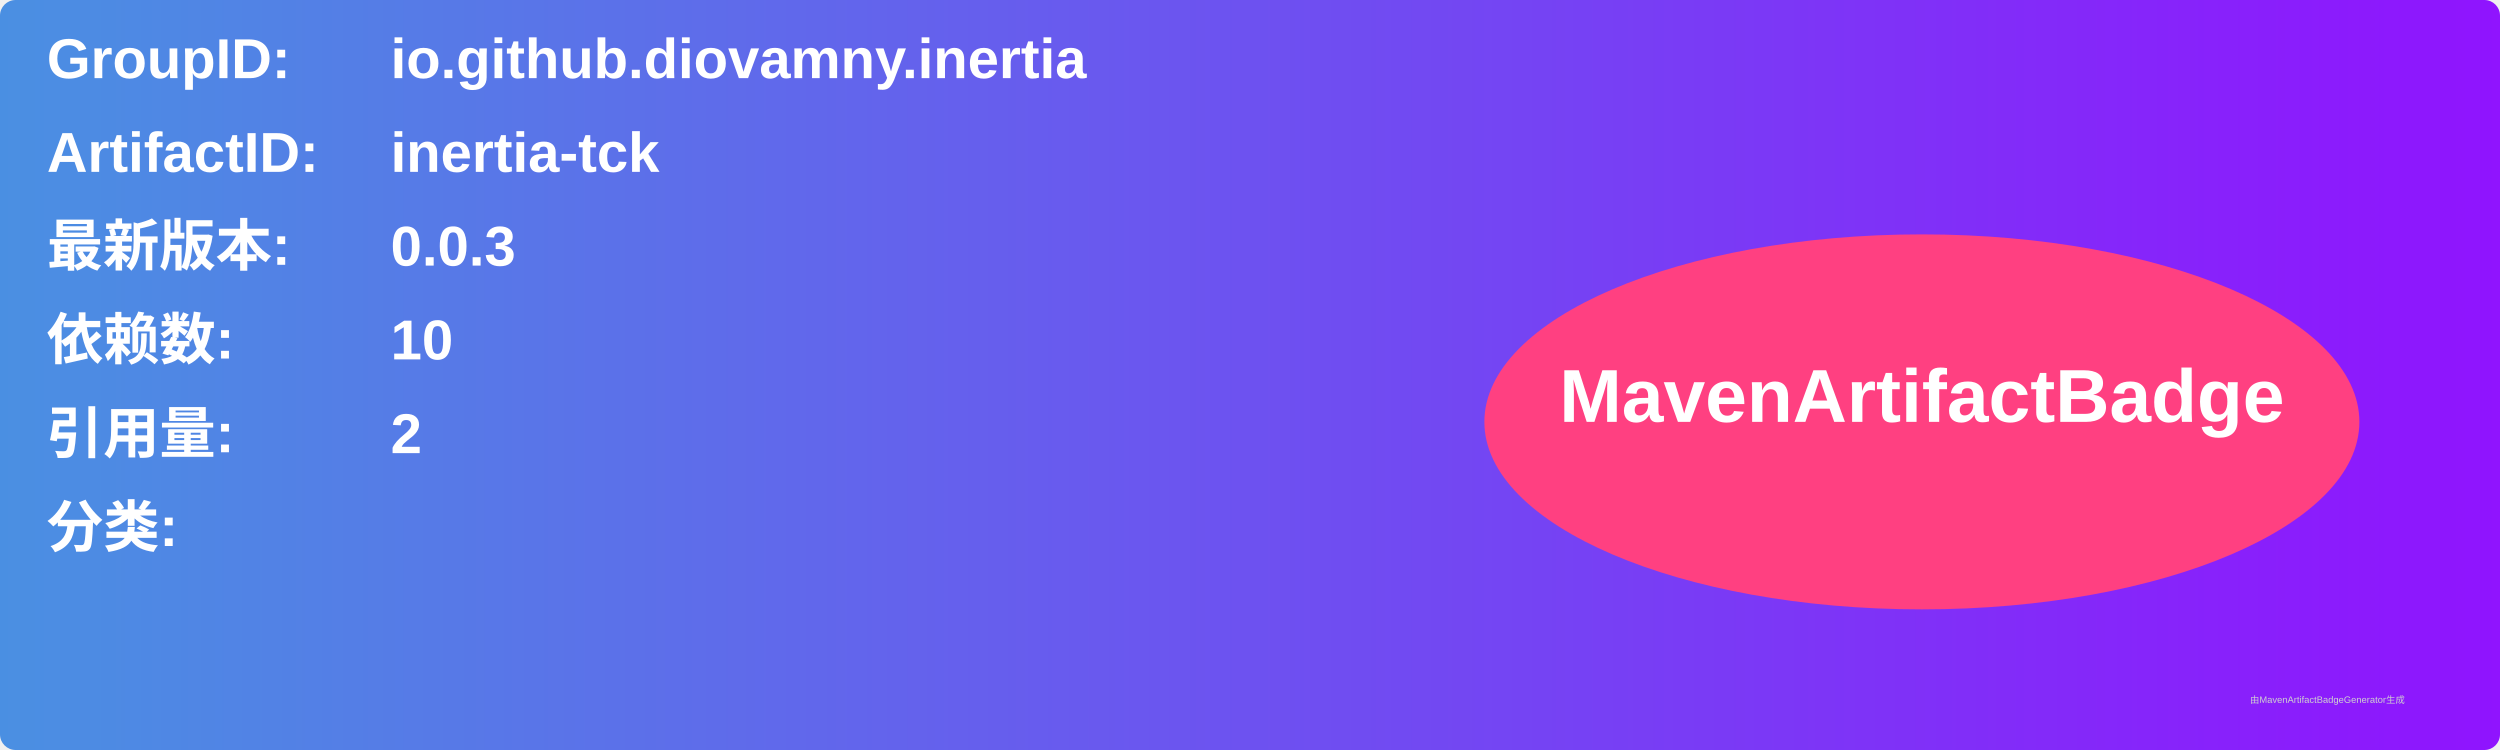
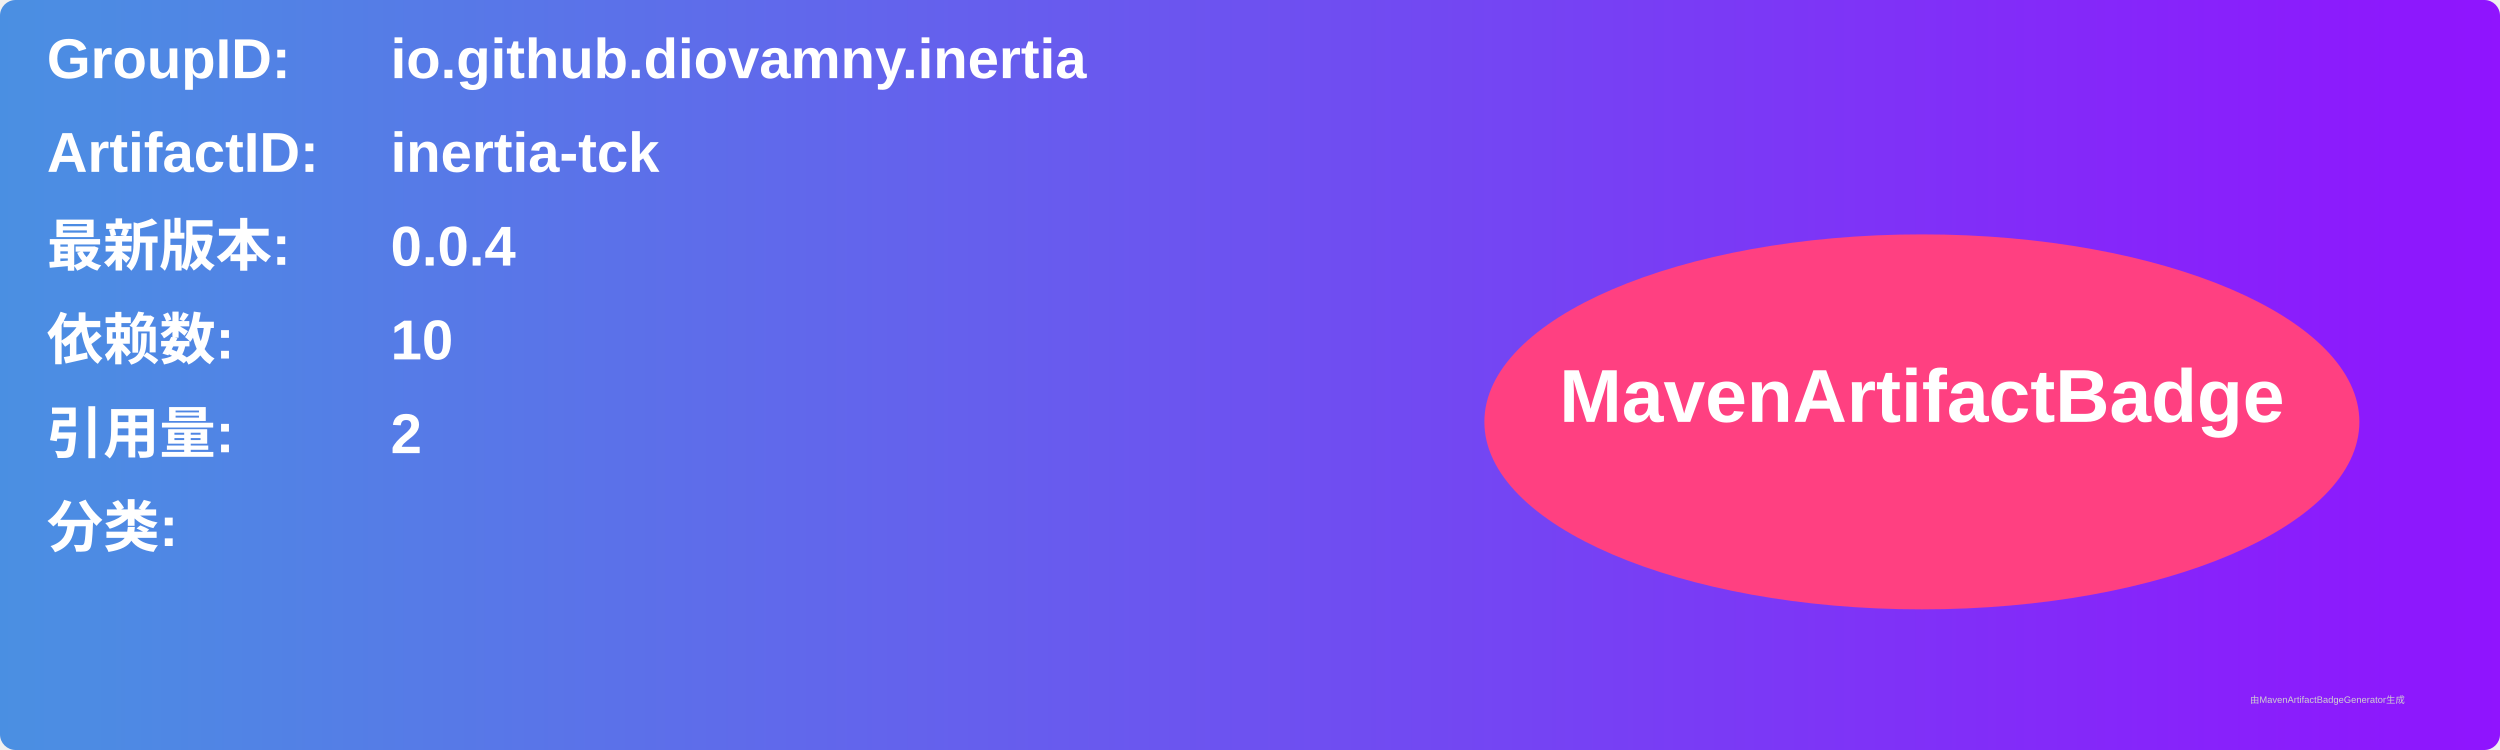
<svg xmlns="http://www.w3.org/2000/svg" width="800" height="240" viewBox="0 0 800 240">
  <linearGradient id="grad" x1="0%" y1="0%" x2="100%" y2="0%">
    <stop offset="0%" stop-color="#4a90e2" />
    <stop offset="100%" stop-color="#9013fe" />
  </linearGradient>
  <rect width="100%" height="100%" rx="5" ry="5" fill="url(#grad)" />
  <g transform="translate(15, 15)">
    <text x="0" y="10" font-family="Arial" font-size="18" fill="white" font-weight="bold" width="260">GroupID:</text>
    <text x="110" y="10" font-family="Arial" font-size="18" fill="white" font-weight="bold" width="460">io.github.diovamny.inertia</text>
    <text x="0" y="40" font-family="Arial" font-size="18" fill="white" font-weight="bold" width="260">ArtifactID:</text>
    <text x="110" y="40" font-family="Arial" font-size="18" fill="white" font-weight="bold" width="460">inertia-tck</text>
    <text x="0" y="70" font-family="Arial" font-size="18" fill="white" font-weight="bold">最新版本:</text>
    <text x="110" y="70" font-family="Arial" font-size="18" fill="white" font-weight="bold">
-       <tspan font-weight="bold">0.0.3</tspan>
+       <tspan font-weight="bold">0.0.4</tspan>
    </text>
    <text x="0" y="100" font-family="Arial" font-size="18" fill="white" font-weight="bold">依赖数: </text>
    <text x="110" y="100" font-family="Arial" font-size="18" fill="white">
      <tspan font-weight="bold">10</tspan>
    </text>
    <text x="0" y="130" font-family="Arial" font-size="18" fill="white" font-weight="bold">引用量: </text>
    <text x="110" y="130" font-family="Arial" font-size="18" fill="white">
      <tspan font-weight="bold">2</tspan>
    </text>
    <text x="0" y="160" font-family="Arial" font-size="18" fill="white" font-weight="bold">分类:</text>
    <text x="10" y="190" font-family="Arial" font-size="10" fill="white">
      <tspan font-weight="bold" />
    </text>
    <ellipse cx="600" cy="120" rx="140" ry="60" fill="#ff4081" />
    <text x="600" y="120" text-anchor="middle" font-family="Arial" font-size="24" fill="white" font-weight="bold">MavenArtifactBadge</text>
  </g>
  <text x="720" y="225" font-family="Arial" font-size="3" fill="#d0d0d0">由MavenArtifactBadgeGenerator生成</text>
</svg>
